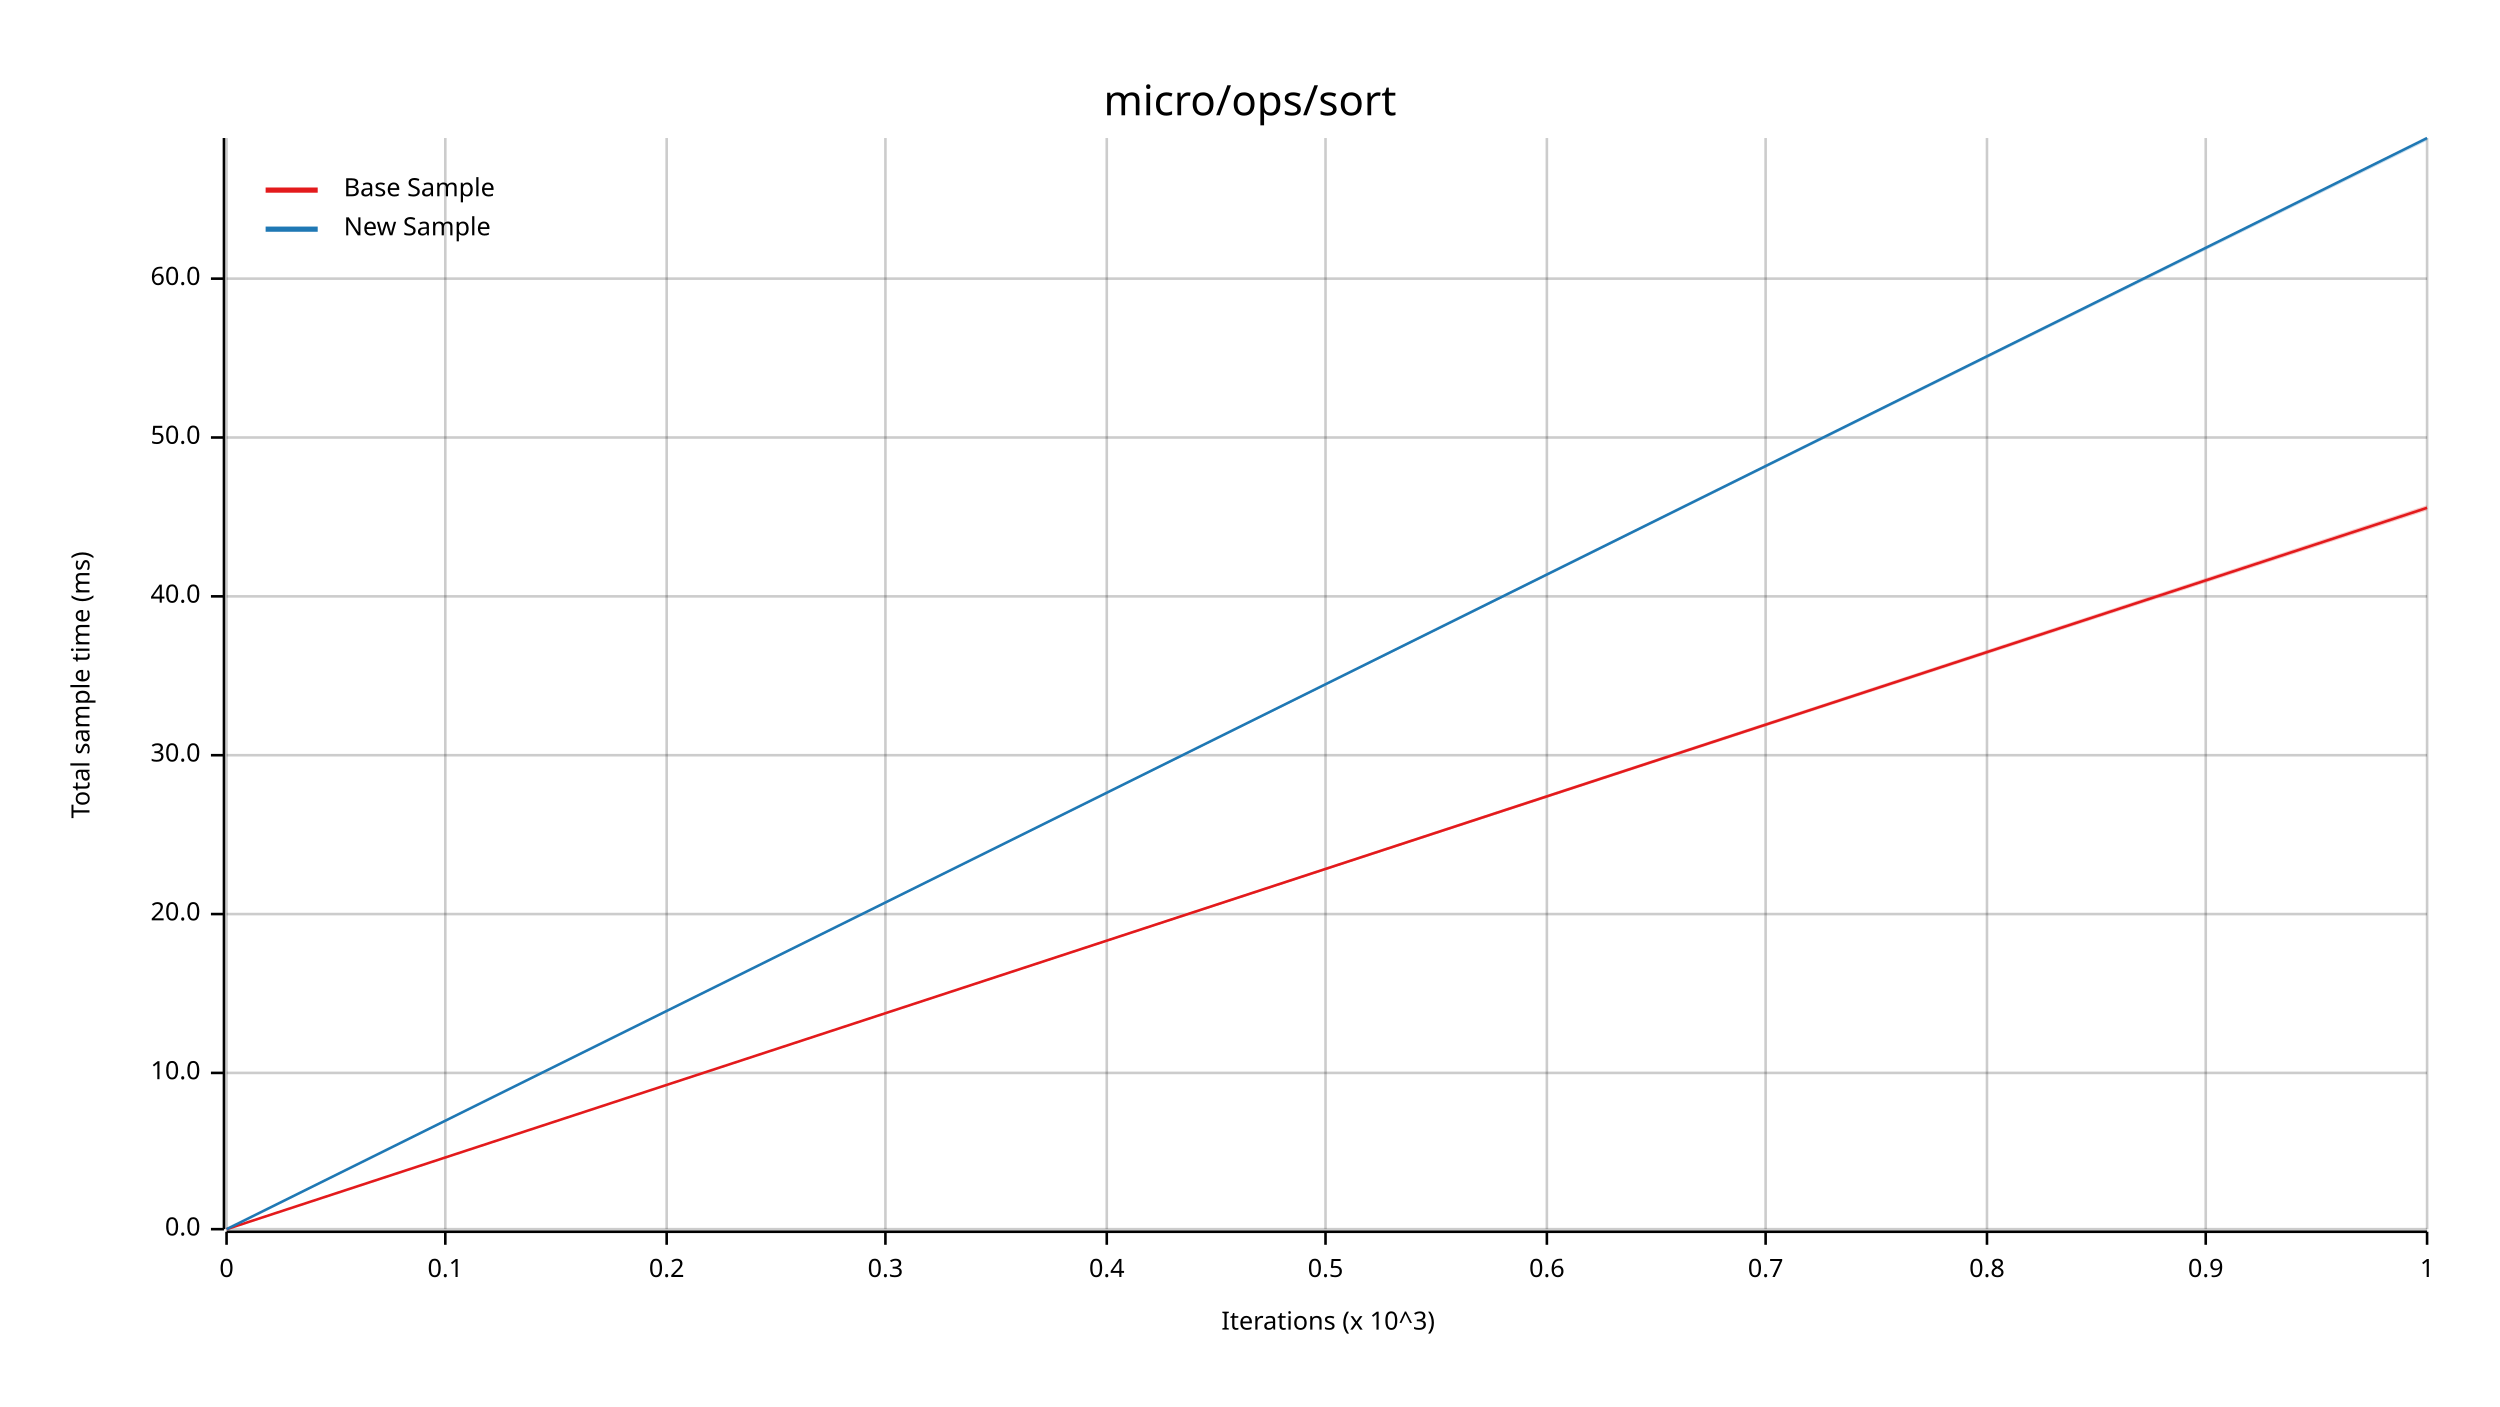
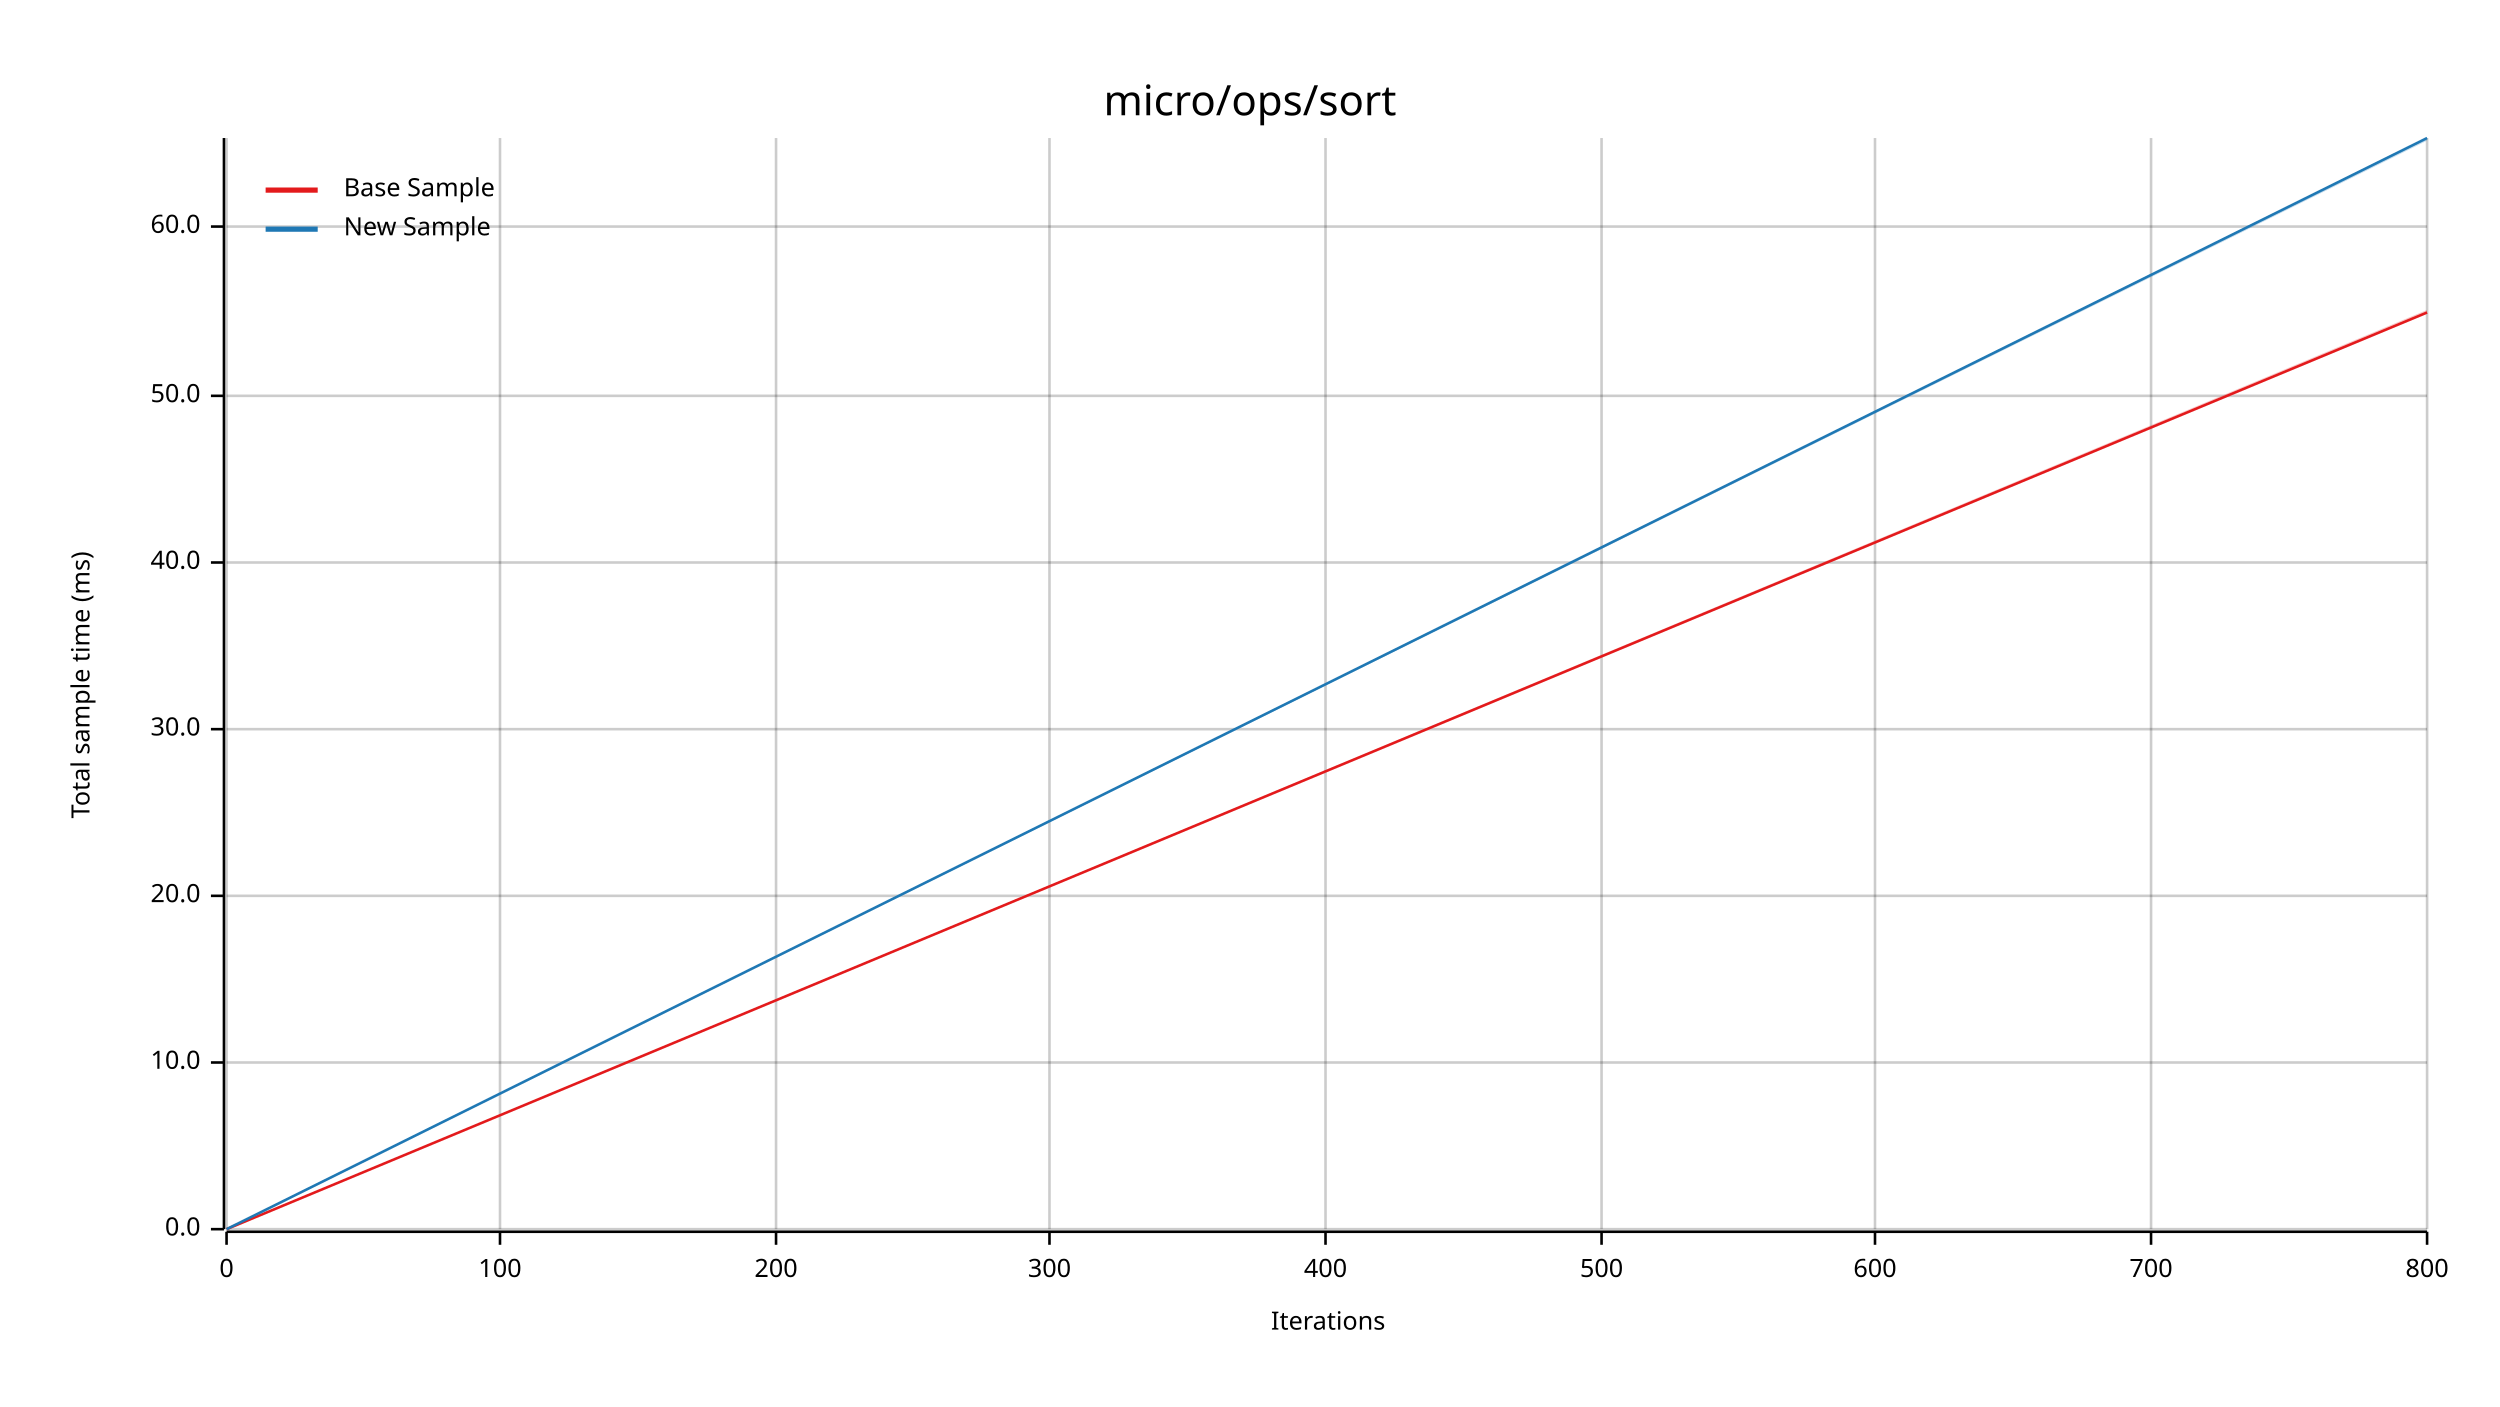
<svg xmlns="http://www.w3.org/2000/svg" width="960" height="540" viewBox="0 0 960 540">
  <text x="480" y="32" dy="0.76em" text-anchor="middle" font-family="sans-serif" font-size="16.129" opacity="1" fill="#000000">
micro/ops/sort
</text>
  <text x="27" y="263" dy="0.76em" text-anchor="middle" font-family="sans-serif" font-size="9.677" opacity="1" fill="#000000" transform="rotate(270, 27, 263)">
Total sample time (ms)
</text>
  <text x="510" y="513" dy="-0.5ex" text-anchor="middle" font-family="sans-serif" font-size="9.677" opacity="1" fill="#000000">
- Iterations (x 10^3)
+ Iterations
</text>
  <line opacity="0.2" stroke="#000000" stroke-width="1" x1="87" y1="472" x2="87" y2="53" />
-   <line opacity="0.2" stroke="#000000" stroke-width="1" x1="171" y1="472" x2="171" y2="53" />
-   <line opacity="0.2" stroke="#000000" stroke-width="1" x1="256" y1="472" x2="256" y2="53" />
-   <line opacity="0.2" stroke="#000000" stroke-width="1" x1="340" y1="472" x2="340" y2="53" />
-   <line opacity="0.2" stroke="#000000" stroke-width="1" x1="425" y1="472" x2="425" y2="53" />
+   <line opacity="0.2" stroke="#000000" stroke-width="1" x1="192" y1="472" x2="192" y2="53" />
+   <line opacity="0.2" stroke="#000000" stroke-width="1" x1="298" y1="472" x2="298" y2="53" />
+   <line opacity="0.2" stroke="#000000" stroke-width="1" x1="403" y1="472" x2="403" y2="53" />
  <line opacity="0.2" stroke="#000000" stroke-width="1" x1="509" y1="472" x2="509" y2="53" />
-   <line opacity="0.2" stroke="#000000" stroke-width="1" x1="594" y1="472" x2="594" y2="53" />
-   <line opacity="0.2" stroke="#000000" stroke-width="1" x1="678" y1="472" x2="678" y2="53" />
-   <line opacity="0.2" stroke="#000000" stroke-width="1" x1="763" y1="472" x2="763" y2="53" />
-   <line opacity="0.2" stroke="#000000" stroke-width="1" x1="847" y1="472" x2="847" y2="53" />
+   <line opacity="0.2" stroke="#000000" stroke-width="1" x1="615" y1="472" x2="615" y2="53" />
+   <line opacity="0.2" stroke="#000000" stroke-width="1" x1="720" y1="472" x2="720" y2="53" />
+   <line opacity="0.2" stroke="#000000" stroke-width="1" x1="826" y1="472" x2="826" y2="53" />
  <line opacity="0.2" stroke="#000000" stroke-width="1" x1="932" y1="472" x2="932" y2="53" />
  <line opacity="0.2" stroke="#000000" stroke-width="1" x1="87" y1="472" x2="932" y2="472" />
-   <line opacity="0.2" stroke="#000000" stroke-width="1" x1="87" y1="412" x2="932" y2="412" />
-   <line opacity="0.2" stroke="#000000" stroke-width="1" x1="87" y1="351" x2="932" y2="351" />
-   <line opacity="0.2" stroke="#000000" stroke-width="1" x1="87" y1="290" x2="932" y2="290" />
-   <line opacity="0.2" stroke="#000000" stroke-width="1" x1="87" y1="229" x2="932" y2="229" />
-   <line opacity="0.2" stroke="#000000" stroke-width="1" x1="87" y1="168" x2="932" y2="168" />
-   <line opacity="0.2" stroke="#000000" stroke-width="1" x1="87" y1="107" x2="932" y2="107" />
+   <line opacity="0.2" stroke="#000000" stroke-width="1" x1="87" y1="408" x2="932" y2="408" />
+   <line opacity="0.2" stroke="#000000" stroke-width="1" x1="87" y1="344" x2="932" y2="344" />
+   <line opacity="0.2" stroke="#000000" stroke-width="1" x1="87" y1="280" x2="932" y2="280" />
+   <line opacity="0.2" stroke="#000000" stroke-width="1" x1="87" y1="216" x2="932" y2="216" />
+   <line opacity="0.2" stroke="#000000" stroke-width="1" x1="87" y1="152" x2="932" y2="152" />
+   <line opacity="0.2" stroke="#000000" stroke-width="1" x1="87" y1="87" x2="932" y2="87" />
  <polyline fill="none" opacity="1" stroke="#000000" stroke-width="1" points="86,53 86,472 " />
  <text x="77" y="472" dy="0.5ex" text-anchor="end" font-family="sans-serif" font-size="9.677" opacity="1" fill="#000000">
0.0
</text>
  <polyline fill="none" opacity="1" stroke="#000000" stroke-width="1" points="81,472 86,472 " />
-   <text x="77" y="412" dy="0.5ex" text-anchor="end" font-family="sans-serif" font-size="9.677" opacity="1" fill="#000000">
+   <text x="77" y="408" dy="0.5ex" text-anchor="end" font-family="sans-serif" font-size="9.677" opacity="1" fill="#000000">
10.0
</text>
-   <polyline fill="none" opacity="1" stroke="#000000" stroke-width="1" points="81,412 86,412 " />
-   <text x="77" y="351" dy="0.5ex" text-anchor="end" font-family="sans-serif" font-size="9.677" opacity="1" fill="#000000">
+   <polyline fill="none" opacity="1" stroke="#000000" stroke-width="1" points="81,408 86,408 " />
+   <text x="77" y="344" dy="0.5ex" text-anchor="end" font-family="sans-serif" font-size="9.677" opacity="1" fill="#000000">
20.0
</text>
-   <polyline fill="none" opacity="1" stroke="#000000" stroke-width="1" points="81,351 86,351 " />
-   <text x="77" y="290" dy="0.5ex" text-anchor="end" font-family="sans-serif" font-size="9.677" opacity="1" fill="#000000">
+   <polyline fill="none" opacity="1" stroke="#000000" stroke-width="1" points="81,344 86,344 " />
+   <text x="77" y="280" dy="0.5ex" text-anchor="end" font-family="sans-serif" font-size="9.677" opacity="1" fill="#000000">
30.0
</text>
-   <polyline fill="none" opacity="1" stroke="#000000" stroke-width="1" points="81,290 86,290 " />
-   <text x="77" y="229" dy="0.5ex" text-anchor="end" font-family="sans-serif" font-size="9.677" opacity="1" fill="#000000">
+   <polyline fill="none" opacity="1" stroke="#000000" stroke-width="1" points="81,280 86,280 " />
+   <text x="77" y="216" dy="0.5ex" text-anchor="end" font-family="sans-serif" font-size="9.677" opacity="1" fill="#000000">
40.0
</text>
-   <polyline fill="none" opacity="1" stroke="#000000" stroke-width="1" points="81,229 86,229 " />
-   <text x="77" y="168" dy="0.5ex" text-anchor="end" font-family="sans-serif" font-size="9.677" opacity="1" fill="#000000">
+   <polyline fill="none" opacity="1" stroke="#000000" stroke-width="1" points="81,216 86,216 " />
+   <text x="77" y="152" dy="0.5ex" text-anchor="end" font-family="sans-serif" font-size="9.677" opacity="1" fill="#000000">
50.0
</text>
-   <polyline fill="none" opacity="1" stroke="#000000" stroke-width="1" points="81,168 86,168 " />
-   <text x="77" y="107" dy="0.5ex" text-anchor="end" font-family="sans-serif" font-size="9.677" opacity="1" fill="#000000">
+   <polyline fill="none" opacity="1" stroke="#000000" stroke-width="1" points="81,152 86,152 " />
+   <text x="77" y="87" dy="0.5ex" text-anchor="end" font-family="sans-serif" font-size="9.677" opacity="1" fill="#000000">
60.0
</text>
-   <polyline fill="none" opacity="1" stroke="#000000" stroke-width="1" points="81,107 86,107 " />
+   <polyline fill="none" opacity="1" stroke="#000000" stroke-width="1" points="81,87 86,87 " />
  <polyline fill="none" opacity="1" stroke="#000000" stroke-width="1" points="87,473 932,473 " />
  <text x="87" y="483" dy="0.76em" text-anchor="middle" font-family="sans-serif" font-size="9.677" opacity="1" fill="#000000">
0
</text>
  <polyline fill="none" opacity="1" stroke="#000000" stroke-width="1" points="87,473 87,478 " />
-   <text x="171" y="483" dy="0.76em" text-anchor="middle" font-family="sans-serif" font-size="9.677" opacity="1" fill="#000000">
- 0.1
+   <text x="192" y="483" dy="0.76em" text-anchor="middle" font-family="sans-serif" font-size="9.677" opacity="1" fill="#000000">
+ 100
</text>
-   <polyline fill="none" opacity="1" stroke="#000000" stroke-width="1" points="171,473 171,478 " />
-   <text x="256" y="483" dy="0.76em" text-anchor="middle" font-family="sans-serif" font-size="9.677" opacity="1" fill="#000000">
- 0.2
+   <polyline fill="none" opacity="1" stroke="#000000" stroke-width="1" points="192,473 192,478 " />
+   <text x="298" y="483" dy="0.76em" text-anchor="middle" font-family="sans-serif" font-size="9.677" opacity="1" fill="#000000">
+ 200
</text>
-   <polyline fill="none" opacity="1" stroke="#000000" stroke-width="1" points="256,473 256,478 " />
-   <text x="340" y="483" dy="0.76em" text-anchor="middle" font-family="sans-serif" font-size="9.677" opacity="1" fill="#000000">
- 0.3
+   <polyline fill="none" opacity="1" stroke="#000000" stroke-width="1" points="298,473 298,478 " />
+   <text x="403" y="483" dy="0.76em" text-anchor="middle" font-family="sans-serif" font-size="9.677" opacity="1" fill="#000000">
+ 300
</text>
-   <polyline fill="none" opacity="1" stroke="#000000" stroke-width="1" points="340,473 340,478 " />
-   <text x="425" y="483" dy="0.76em" text-anchor="middle" font-family="sans-serif" font-size="9.677" opacity="1" fill="#000000">
- 0.4
- </text>
-   <polyline fill="none" opacity="1" stroke="#000000" stroke-width="1" points="425,473 425,478 " />
+   <polyline fill="none" opacity="1" stroke="#000000" stroke-width="1" points="403,473 403,478 " />
  <text x="509" y="483" dy="0.76em" text-anchor="middle" font-family="sans-serif" font-size="9.677" opacity="1" fill="#000000">
- 0.5
+ 400
</text>
  <polyline fill="none" opacity="1" stroke="#000000" stroke-width="1" points="509,473 509,478 " />
-   <text x="594" y="483" dy="0.76em" text-anchor="middle" font-family="sans-serif" font-size="9.677" opacity="1" fill="#000000">
- 0.6
+   <text x="615" y="483" dy="0.76em" text-anchor="middle" font-family="sans-serif" font-size="9.677" opacity="1" fill="#000000">
+ 500
</text>
-   <polyline fill="none" opacity="1" stroke="#000000" stroke-width="1" points="594,473 594,478 " />
-   <text x="678" y="483" dy="0.76em" text-anchor="middle" font-family="sans-serif" font-size="9.677" opacity="1" fill="#000000">
- 0.7
+   <polyline fill="none" opacity="1" stroke="#000000" stroke-width="1" points="615,473 615,478 " />
+   <text x="720" y="483" dy="0.76em" text-anchor="middle" font-family="sans-serif" font-size="9.677" opacity="1" fill="#000000">
+ 600
</text>
-   <polyline fill="none" opacity="1" stroke="#000000" stroke-width="1" points="678,473 678,478 " />
-   <text x="763" y="483" dy="0.76em" text-anchor="middle" font-family="sans-serif" font-size="9.677" opacity="1" fill="#000000">
- 0.8
+   <polyline fill="none" opacity="1" stroke="#000000" stroke-width="1" points="720,473 720,478 " />
+   <text x="826" y="483" dy="0.76em" text-anchor="middle" font-family="sans-serif" font-size="9.677" opacity="1" fill="#000000">
+ 700
</text>
-   <polyline fill="none" opacity="1" stroke="#000000" stroke-width="1" points="763,473 763,478 " />
-   <text x="847" y="483" dy="0.76em" text-anchor="middle" font-family="sans-serif" font-size="9.677" opacity="1" fill="#000000">
- 0.9
- </text>
-   <polyline fill="none" opacity="1" stroke="#000000" stroke-width="1" points="847,473 847,478 " />
+   <polyline fill="none" opacity="1" stroke="#000000" stroke-width="1" points="826,473 826,478 " />
  <text x="932" y="483" dy="0.76em" text-anchor="middle" font-family="sans-serif" font-size="9.677" opacity="1" fill="#000000">
- 1
+ 800
</text>
  <polyline fill="none" opacity="1" stroke="#000000" stroke-width="1" points="932,473 932,478 " />
-   <polyline fill="none" opacity="1" stroke="#E31A1C" stroke-width="1" points="87,472 932,195 " />
-   <polygon opacity="0.25" fill="#E31A1C" points="87,472 932,196 932,194 " />
+   <polyline fill="none" opacity="1" stroke="#E31A1C" stroke-width="1" points="87,472 932,120 " />
+   <polygon opacity="0.25" fill="#E31A1C" points="87,472 932,120 932,119 " />
  <polyline fill="none" opacity="1" stroke="#1F78B4" stroke-width="1" points="87,472 932,53 " />
  <polygon opacity="0.25" fill="#1F78B4" points="87,472 932,54 932,53 " />
  <text x="132" y="68" dy="0.76em" text-anchor="start" font-family="sans-serif" font-size="9.677" opacity="1" fill="#000000">
Base Sample
</text>
  <text x="132" y="83" dy="0.76em" text-anchor="start" font-family="sans-serif" font-size="9.677" opacity="1" fill="#000000">
New Sample
</text>
  <polyline fill="none" opacity="1" stroke="#E31A1C" stroke-width="2" points="102,73 122,73 " />
  <polyline fill="none" opacity="1" stroke="#1F78B4" stroke-width="2" points="102,88 122,88 " />
</svg>
